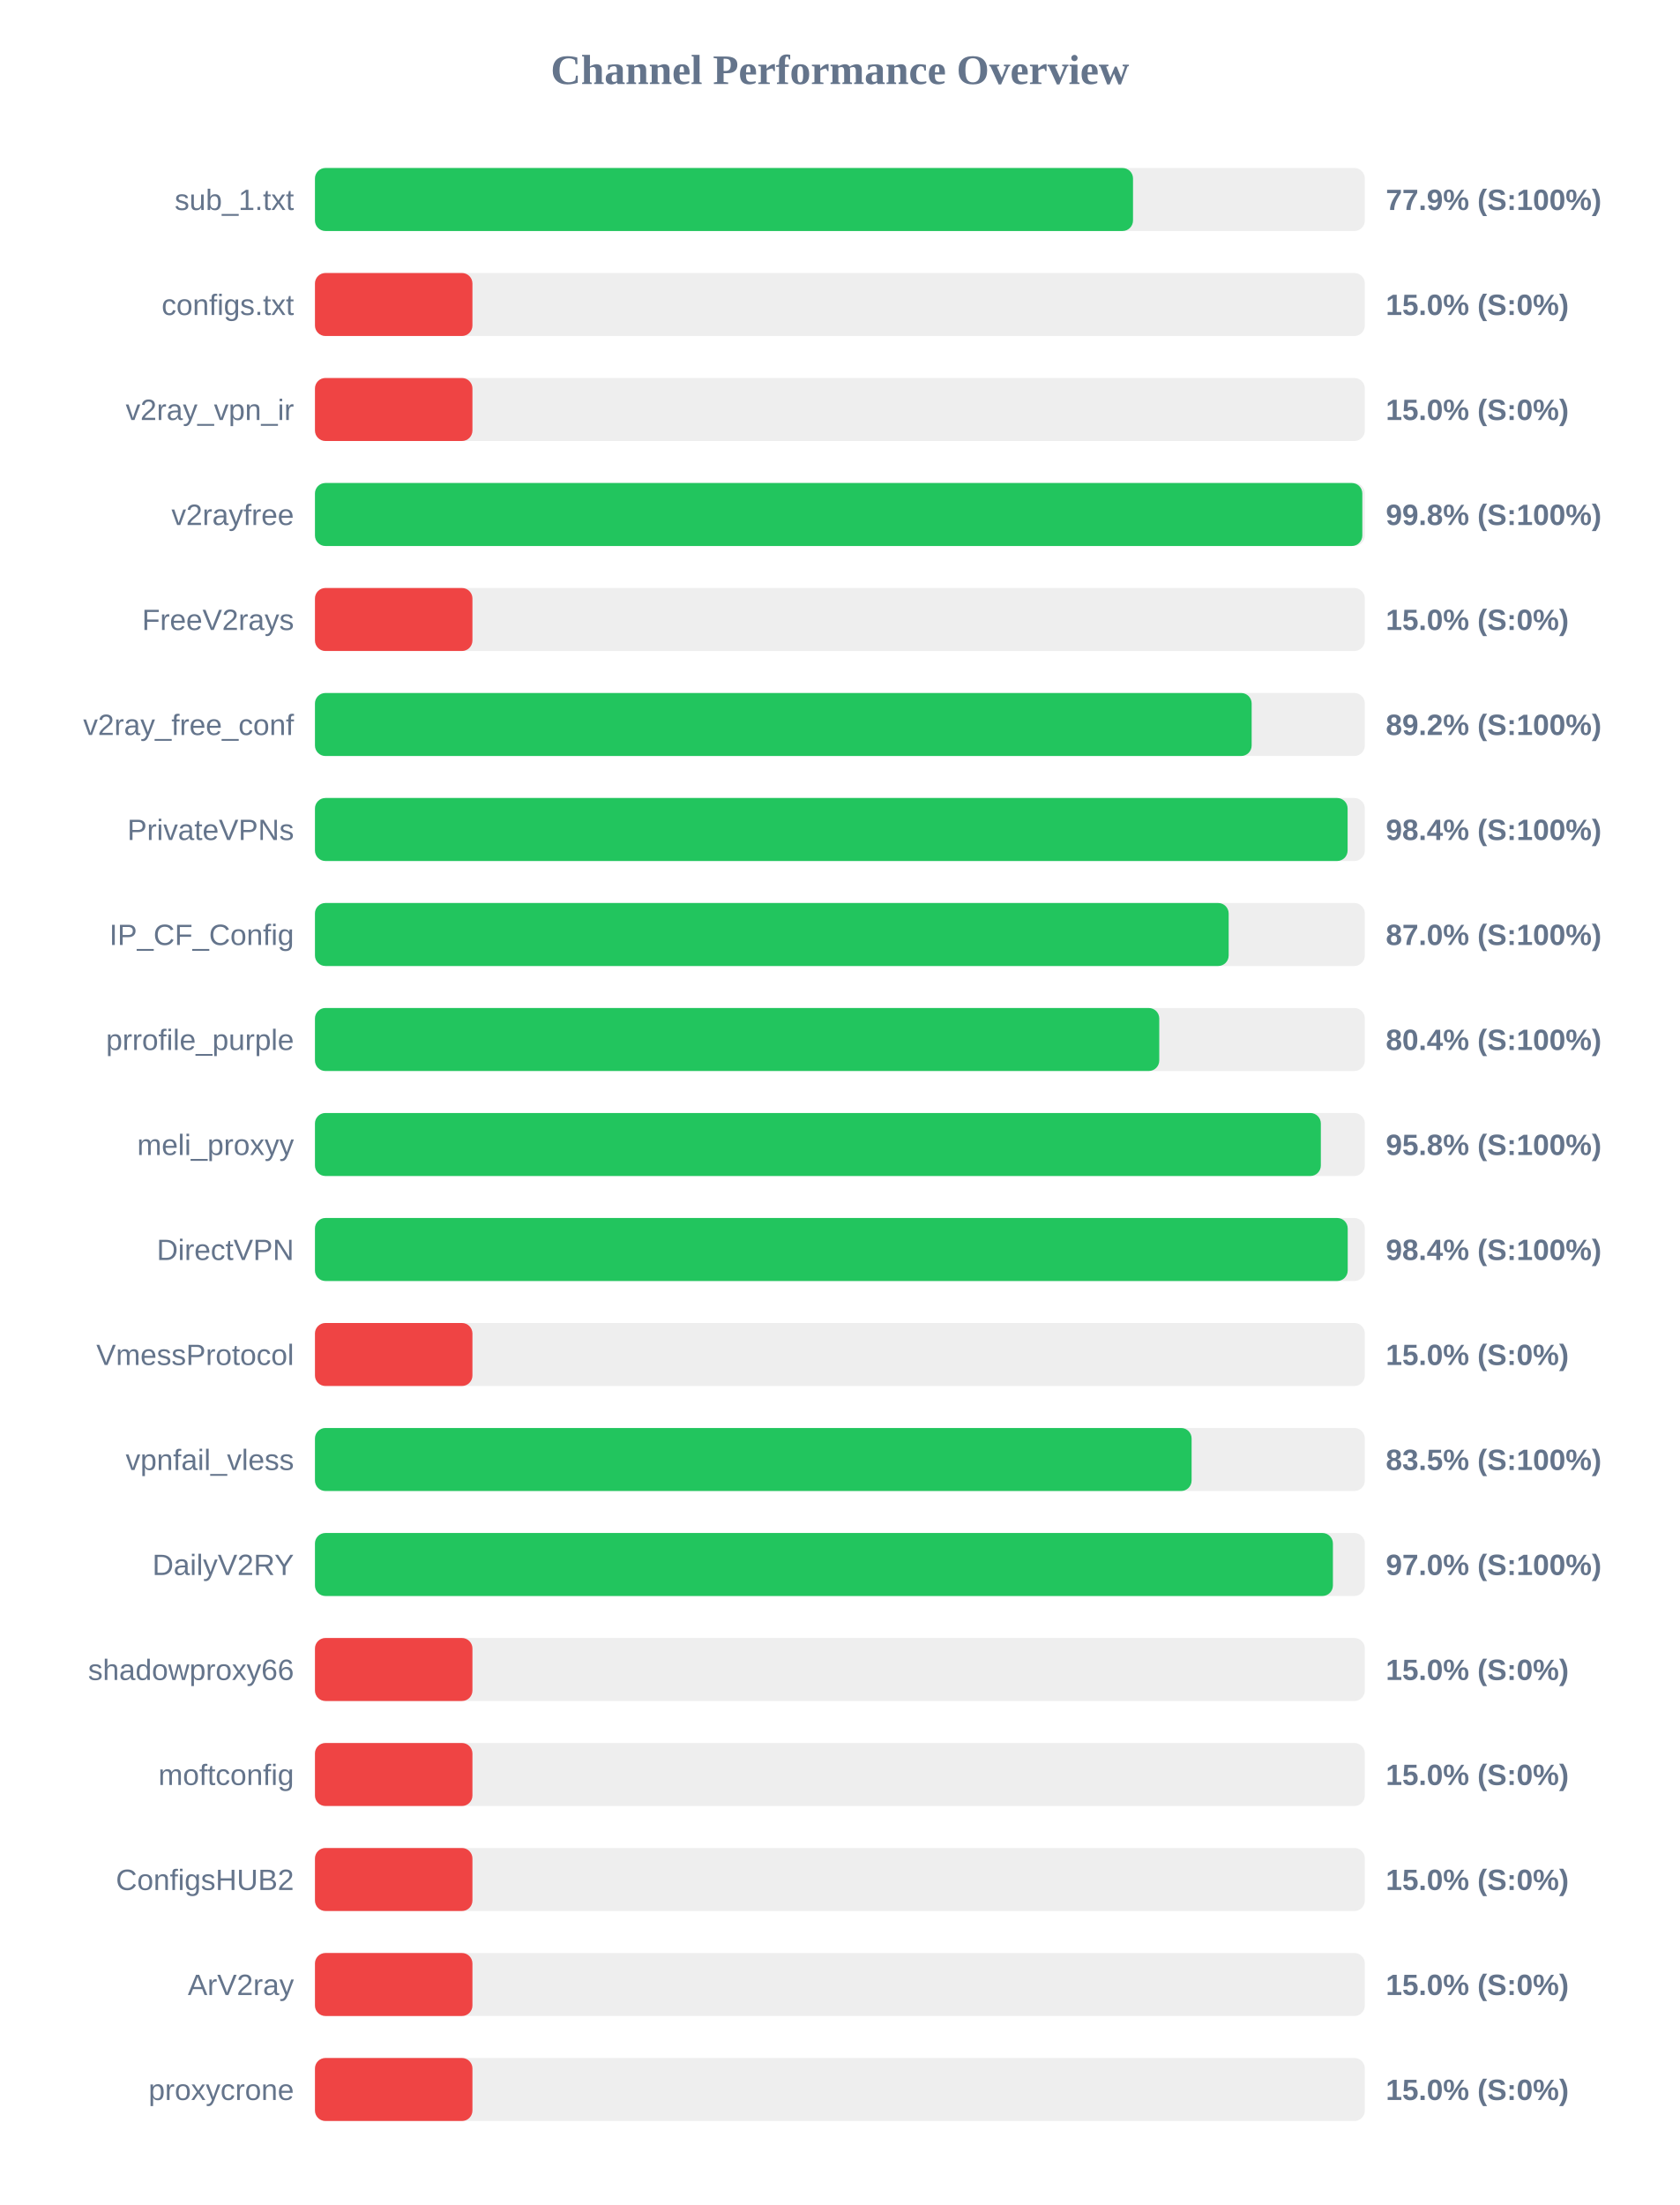
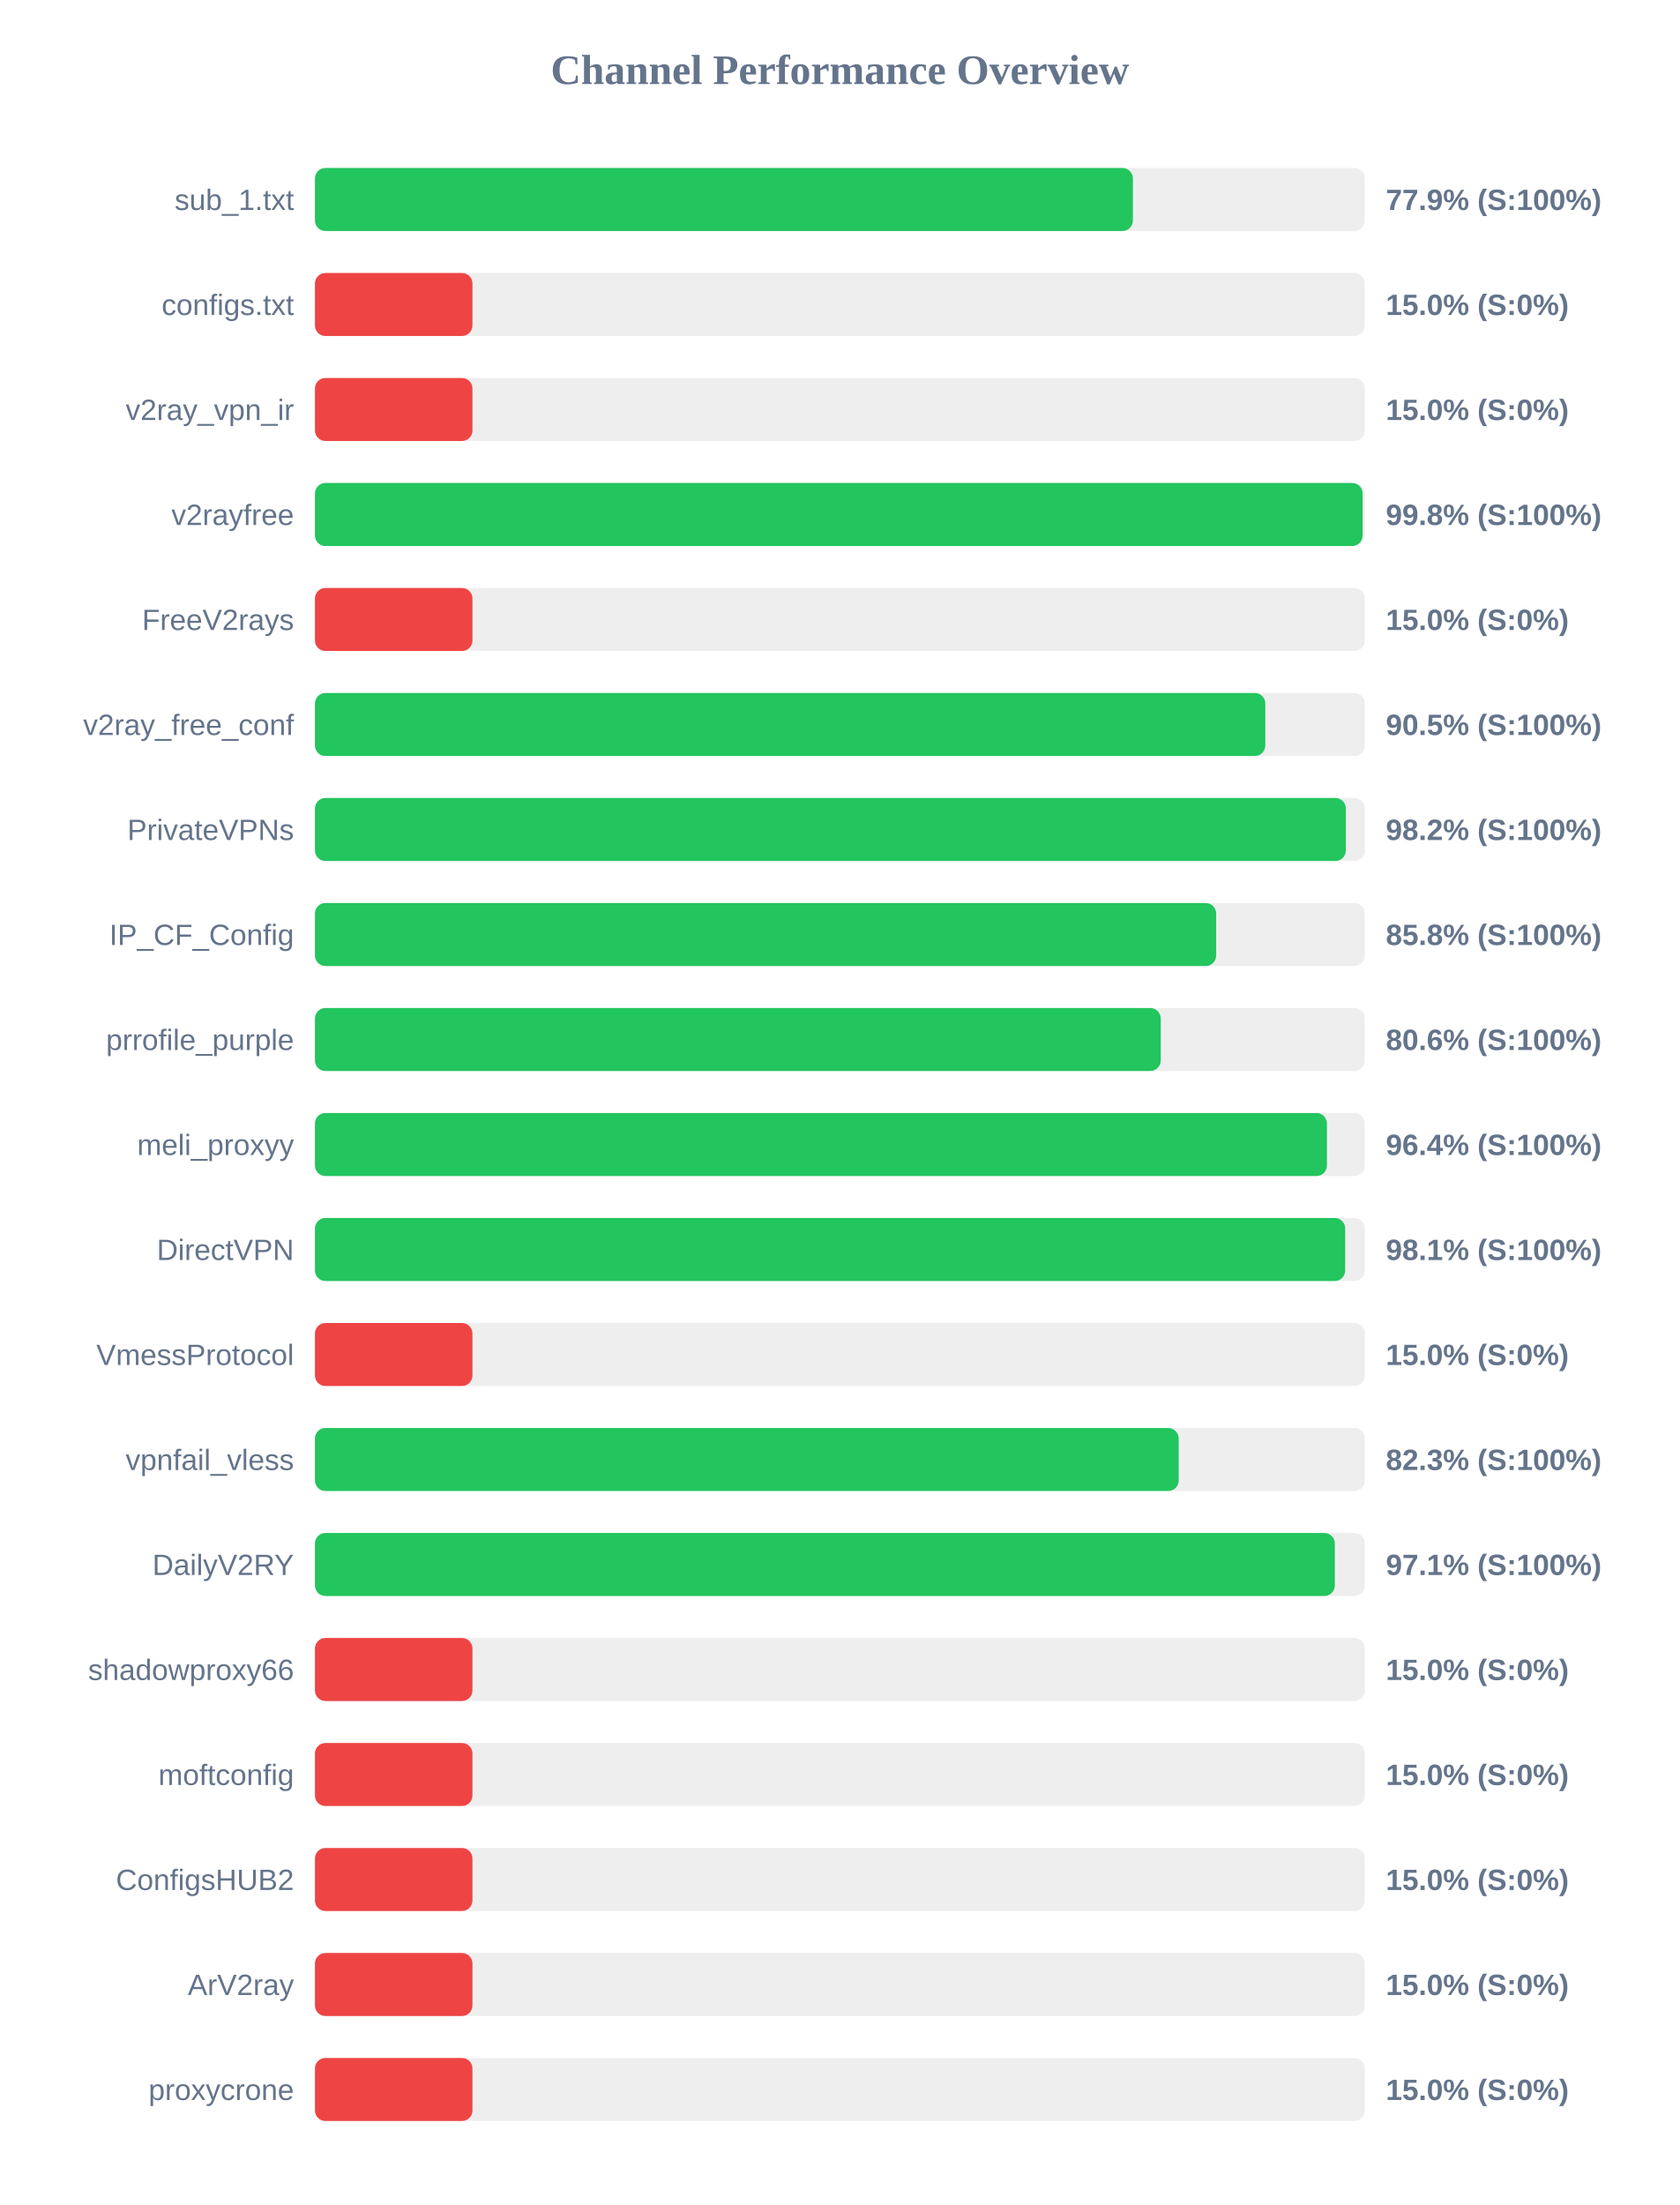
<svg xmlns="http://www.w3.org/2000/svg" width="800" height="1050" version="1.1">
  <style>
        .row { font: 14px Arial; fill: #64748b; }
        .score { font: bold 14px Arial; fill: #64748b; }
    </style>
  <text x="400" y="40" text-anchor="middle" font-size="20px" font-weight="bold" fill="#64748b">Channel Performance Overview</text>
  <rect x="150" y="80" width="500" height="30" fill="#eee" rx="5" />
-   <rect x="150" y="80" width="389.6" height="30" fill="#22c55e" rx="5" />
+   <rect x="150" y="80" width="389.55" height="30" fill="#22c55e" rx="5" />
  <text x="140" y="100" text-anchor="end" class="row">sub_1.txt</text>
  <text x="660" y="100" text-anchor="start" class="score">77.9% (S:100%)</text>
  <rect x="150" y="130" width="500" height="30" fill="#eee" rx="5" />
  <rect x="150" y="130" width="75.0" height="30" fill="#ef4444" rx="5" />
  <text x="140" y="150" text-anchor="end" class="row">configs.txt</text>
  <text x="660" y="150" text-anchor="start" class="score">15.0% (S:0%)</text>
  <rect x="150" y="180" width="500" height="30" fill="#eee" rx="5" />
  <rect x="150" y="180" width="75.0" height="30" fill="#ef4444" rx="5" />
  <text x="140" y="200" text-anchor="end" class="row">v2ray_vpn_ir</text>
  <text x="660" y="200" text-anchor="start" class="score">15.0% (S:0%)</text>
  <rect x="150" y="230" width="500" height="30" fill="#eee" rx="5" />
-   <rect x="150" y="230" width="498.8" height="30" fill="#22c55e" rx="5" />
+   <rect x="150" y="230" width="498.95" height="30" fill="#22c55e" rx="5" />
  <text x="140" y="250" text-anchor="end" class="row">v2rayfree</text>
  <text x="660" y="250" text-anchor="start" class="score">99.8% (S:100%)</text>
  <rect x="150" y="280" width="500" height="30" fill="#eee" rx="5" />
  <rect x="150" y="280" width="75.0" height="30" fill="#ef4444" rx="5" />
  <text x="140" y="300" text-anchor="end" class="row">FreeV2rays</text>
  <text x="660" y="300" text-anchor="start" class="score">15.0% (S:0%)</text>
  <rect x="150" y="330" width="500" height="30" fill="#eee" rx="5" />
-   <rect x="150" y="330" width="446.1" height="30" fill="#22c55e" rx="5" />
+   <rect x="150" y="330" width="452.6" height="30" fill="#22c55e" rx="5" />
  <text x="140" y="350" text-anchor="end" class="row">v2ray_free_conf</text>
-   <text x="660" y="350" text-anchor="start" class="score">89.2% (S:100%)</text>
+   <text x="660" y="350" text-anchor="start" class="score">90.5% (S:100%)</text>
  <rect x="150" y="380" width="500" height="30" fill="#eee" rx="5" />
-   <rect x="150" y="380" width="491.8" height="30" fill="#22c55e" rx="5" />
+   <rect x="150" y="380" width="490.95" height="30" fill="#22c55e" rx="5" />
  <text x="140" y="400" text-anchor="end" class="row">PrivateVPNs</text>
-   <text x="660" y="400" text-anchor="start" class="score">98.4% (S:100%)</text>
+   <text x="660" y="400" text-anchor="start" class="score">98.2% (S:100%)</text>
  <rect x="150" y="430" width="500" height="30" fill="#eee" rx="5" />
-   <rect x="150" y="430" width="435.15" height="30" fill="#22c55e" rx="5" />
+   <rect x="150" y="430" width="429.2" height="30" fill="#22c55e" rx="5" />
  <text x="140" y="450" text-anchor="end" class="row">IP_CF_Config</text>
-   <text x="660" y="450" text-anchor="start" class="score">87.0% (S:100%)</text>
+   <text x="660" y="450" text-anchor="start" class="score">85.8% (S:100%)</text>
  <rect x="150" y="480" width="500" height="30" fill="#eee" rx="5" />
-   <rect x="150" y="480" width="402.1" height="30" fill="#22c55e" rx="5" />
+   <rect x="150" y="480" width="402.8" height="30" fill="#22c55e" rx="5" />
  <text x="140" y="500" text-anchor="end" class="row">prrofile_purple</text>
-   <text x="660" y="500" text-anchor="start" class="score">80.4% (S:100%)</text>
+   <text x="660" y="500" text-anchor="start" class="score">80.6% (S:100%)</text>
  <rect x="150" y="530" width="500" height="30" fill="#eee" rx="5" />
-   <rect x="150" y="530" width="479.05" height="30" fill="#22c55e" rx="5" />
+   <rect x="150" y="530" width="481.95" height="30" fill="#22c55e" rx="5" />
  <text x="140" y="550" text-anchor="end" class="row">meli_proxyy</text>
-   <text x="660" y="550" text-anchor="start" class="score">95.8% (S:100%)</text>
+   <text x="660" y="550" text-anchor="start" class="score">96.4% (S:100%)</text>
  <rect x="150" y="580" width="500" height="30" fill="#eee" rx="5" />
-   <rect x="150" y="580" width="491.85" height="30" fill="#22c55e" rx="5" />
+   <rect x="150" y="580" width="490.65" height="30" fill="#22c55e" rx="5" />
  <text x="140" y="600" text-anchor="end" class="row">DirectVPN</text>
-   <text x="660" y="600" text-anchor="start" class="score">98.4% (S:100%)</text>
+   <text x="660" y="600" text-anchor="start" class="score">98.1% (S:100%)</text>
  <rect x="150" y="630" width="500" height="30" fill="#eee" rx="5" />
  <rect x="150" y="630" width="75.0" height="30" fill="#ef4444" rx="5" />
  <text x="140" y="650" text-anchor="end" class="row">VmessProtocol</text>
  <text x="660" y="650" text-anchor="start" class="score">15.0% (S:0%)</text>
  <rect x="150" y="680" width="500" height="30" fill="#eee" rx="5" />
-   <rect x="150" y="680" width="417.5" height="30" fill="#22c55e" rx="5" />
+   <rect x="150" y="680" width="411.35" height="30" fill="#22c55e" rx="5" />
  <text x="140" y="700" text-anchor="end" class="row">vpnfail_vless</text>
-   <text x="660" y="700" text-anchor="start" class="score">83.5% (S:100%)</text>
+   <text x="660" y="700" text-anchor="start" class="score">82.3% (S:100%)</text>
  <rect x="150" y="730" width="500" height="30" fill="#eee" rx="5" />
-   <rect x="150" y="730" width="484.8" height="30" fill="#22c55e" rx="5" />
+   <rect x="150" y="730" width="485.7" height="30" fill="#22c55e" rx="5" />
  <text x="140" y="750" text-anchor="end" class="row">DailyV2RY</text>
-   <text x="660" y="750" text-anchor="start" class="score">97.0% (S:100%)</text>
+   <text x="660" y="750" text-anchor="start" class="score">97.1% (S:100%)</text>
  <rect x="150" y="780" width="500" height="30" fill="#eee" rx="5" />
  <rect x="150" y="780" width="75.0" height="30" fill="#ef4444" rx="5" />
  <text x="140" y="800" text-anchor="end" class="row">shadowproxy66</text>
  <text x="660" y="800" text-anchor="start" class="score">15.0% (S:0%)</text>
  <rect x="150" y="830" width="500" height="30" fill="#eee" rx="5" />
  <rect x="150" y="830" width="75.0" height="30" fill="#ef4444" rx="5" />
  <text x="140" y="850" text-anchor="end" class="row">moftconfig</text>
  <text x="660" y="850" text-anchor="start" class="score">15.0% (S:0%)</text>
  <rect x="150" y="880" width="500" height="30" fill="#eee" rx="5" />
  <rect x="150" y="880" width="75.0" height="30" fill="#ef4444" rx="5" />
  <text x="140" y="900" text-anchor="end" class="row">ConfigsHUB2</text>
  <text x="660" y="900" text-anchor="start" class="score">15.0% (S:0%)</text>
  <rect x="150" y="930" width="500" height="30" fill="#eee" rx="5" />
  <rect x="150" y="930" width="75.0" height="30" fill="#ef4444" rx="5" />
  <text x="140" y="950" text-anchor="end" class="row">ArV2ray</text>
  <text x="660" y="950" text-anchor="start" class="score">15.0% (S:0%)</text>
  <rect x="150" y="980" width="500" height="30" fill="#eee" rx="5" />
  <rect x="150" y="980" width="75.0" height="30" fill="#ef4444" rx="5" />
  <text x="140" y="1000" text-anchor="end" class="row">proxycrone</text>
  <text x="660" y="1000" text-anchor="start" class="score">15.0% (S:0%)</text>
</svg>
